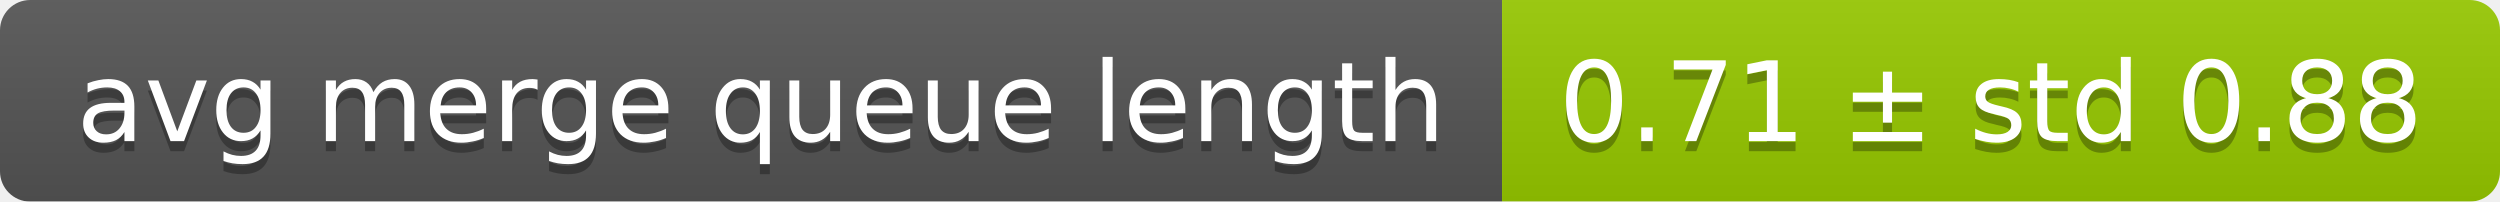
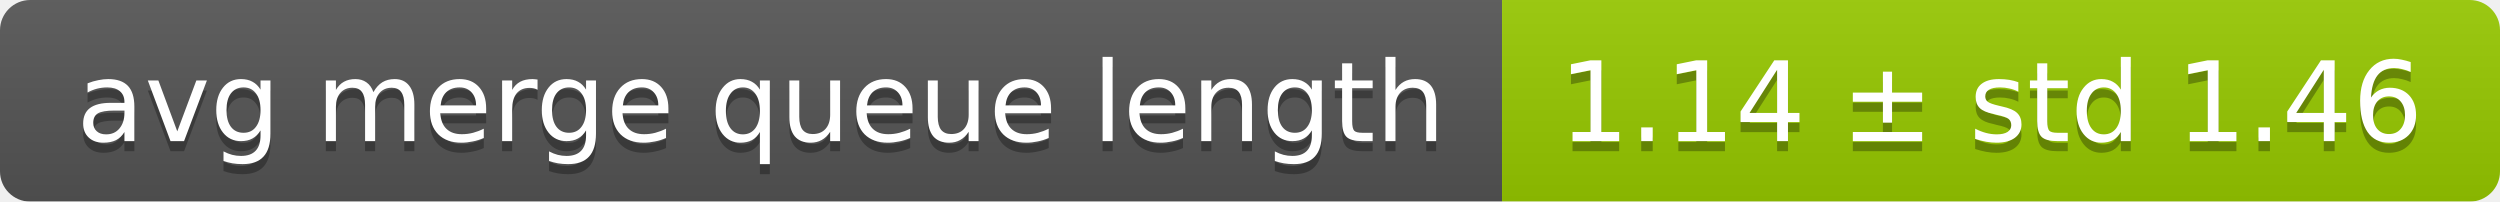
<svg xmlns="http://www.w3.org/2000/svg" width="248" height="20">
  <linearGradient id="smooth" x2="0" y2="100%">
    <stop offset="0" stop-color="#bbb" stop-opacity=".1" />
    <stop offset="1" stop-opacity=".1" />
  </linearGradient>
  <mask id="round">
    <rect width="248" height="20" rx="3" fill="#fff" />
  </mask>
  <g mask="url(#round)">
    <rect width="149" height="20" fill="#555" />
    <rect x="149" width="99" height="20" fill="#97ca00" />
    <rect width="248" height="20" fill="url(#smooth)" />
  </g>
  <g fill="#fff" text-anchor="middle" font-family="DejaVu Sans,Verdana,Geneva,sans-serif" font-size="11">
    <text x="75.5" y="15" fill="#010101" fill-opacity=".3">avg merge queue length</text>
    <text x="75.5" y="14">avg merge queue length</text>
-     <text x="197.5" y="15" fill="#010101" fill-opacity=".3">0.71 ± std 0.88</text>
-     <text x="197.5" y="14">0.71 ± std 0.88</text>
+     <text x="197.5" y="15" fill="#010101" fill-opacity=".3">1.14 ± std 1.46</text>
+     <text x="197.5" y="14">1.14 ± std 1.46</text>
  </g>
</svg>
